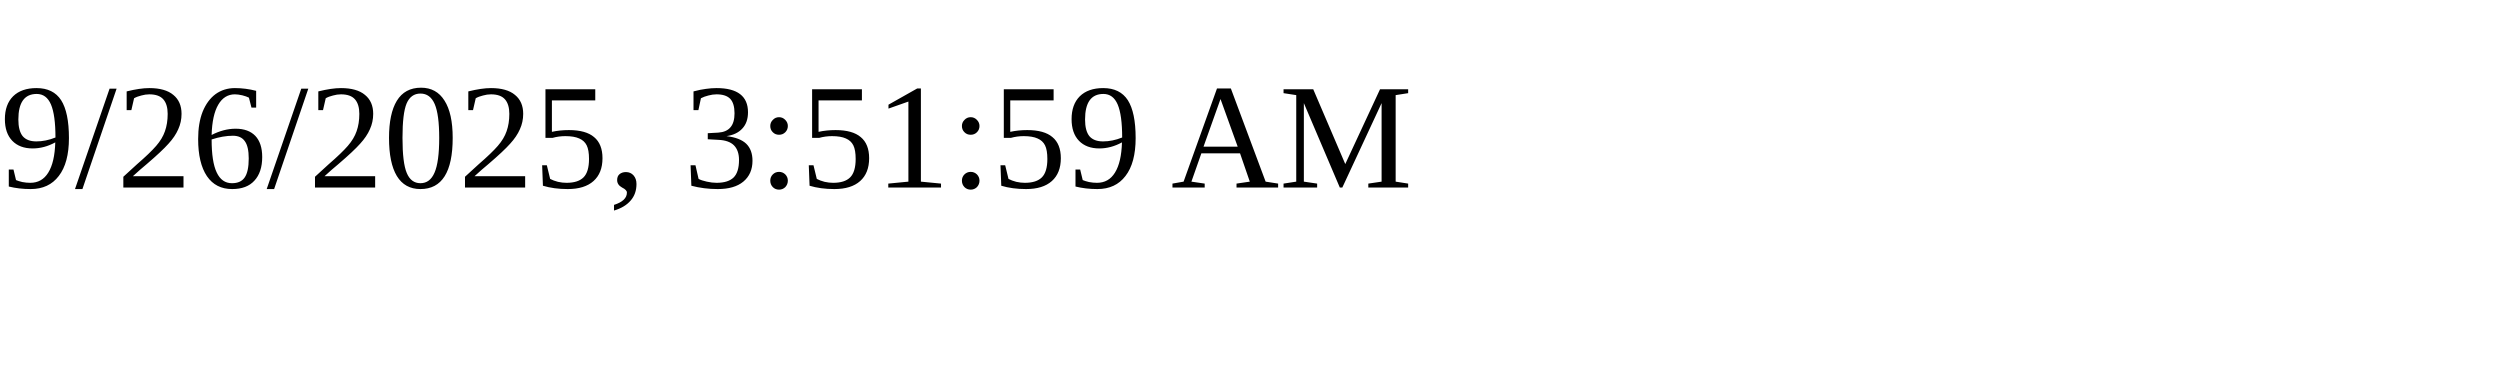
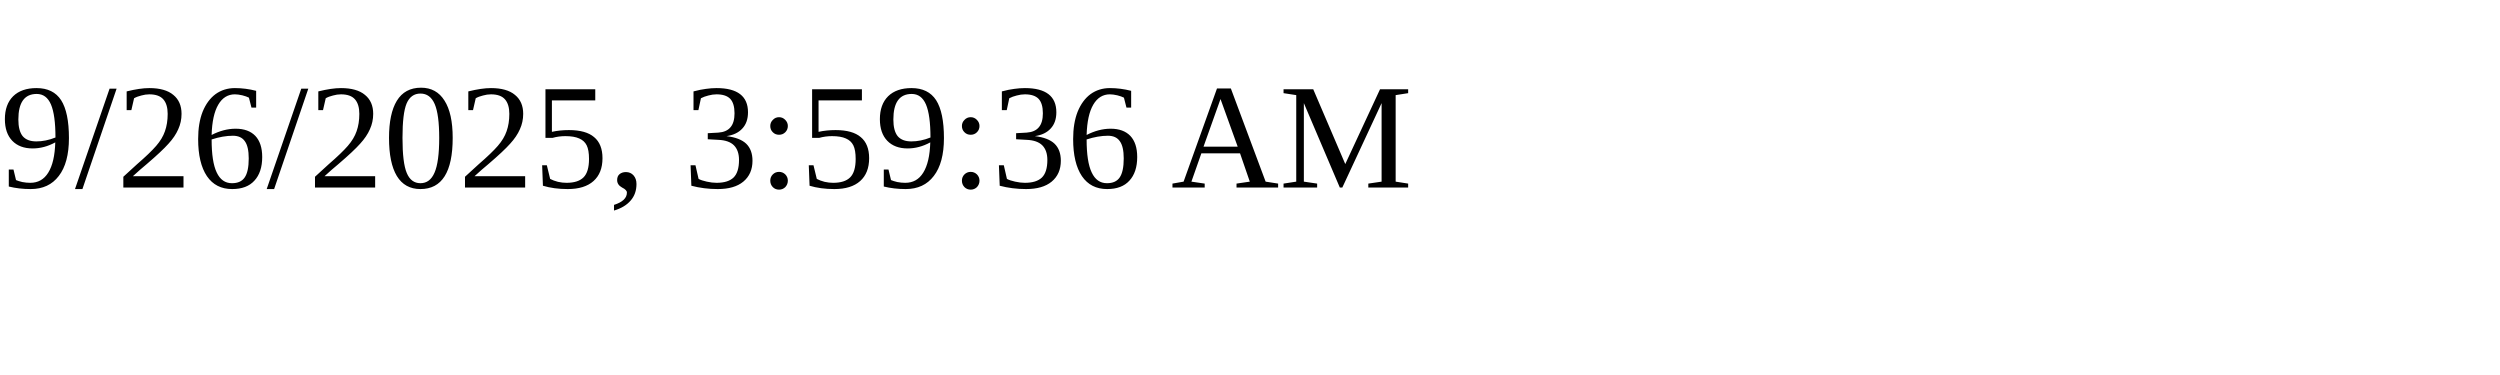
<svg xmlns="http://www.w3.org/2000/svg" height="30" width="200">
-   <text x="0" y="15">9/26/2025, 3:51:59 AM</text>
+   <text x="0" y="15">9/26/2025, 3:59:36 AM</text>
</svg>
